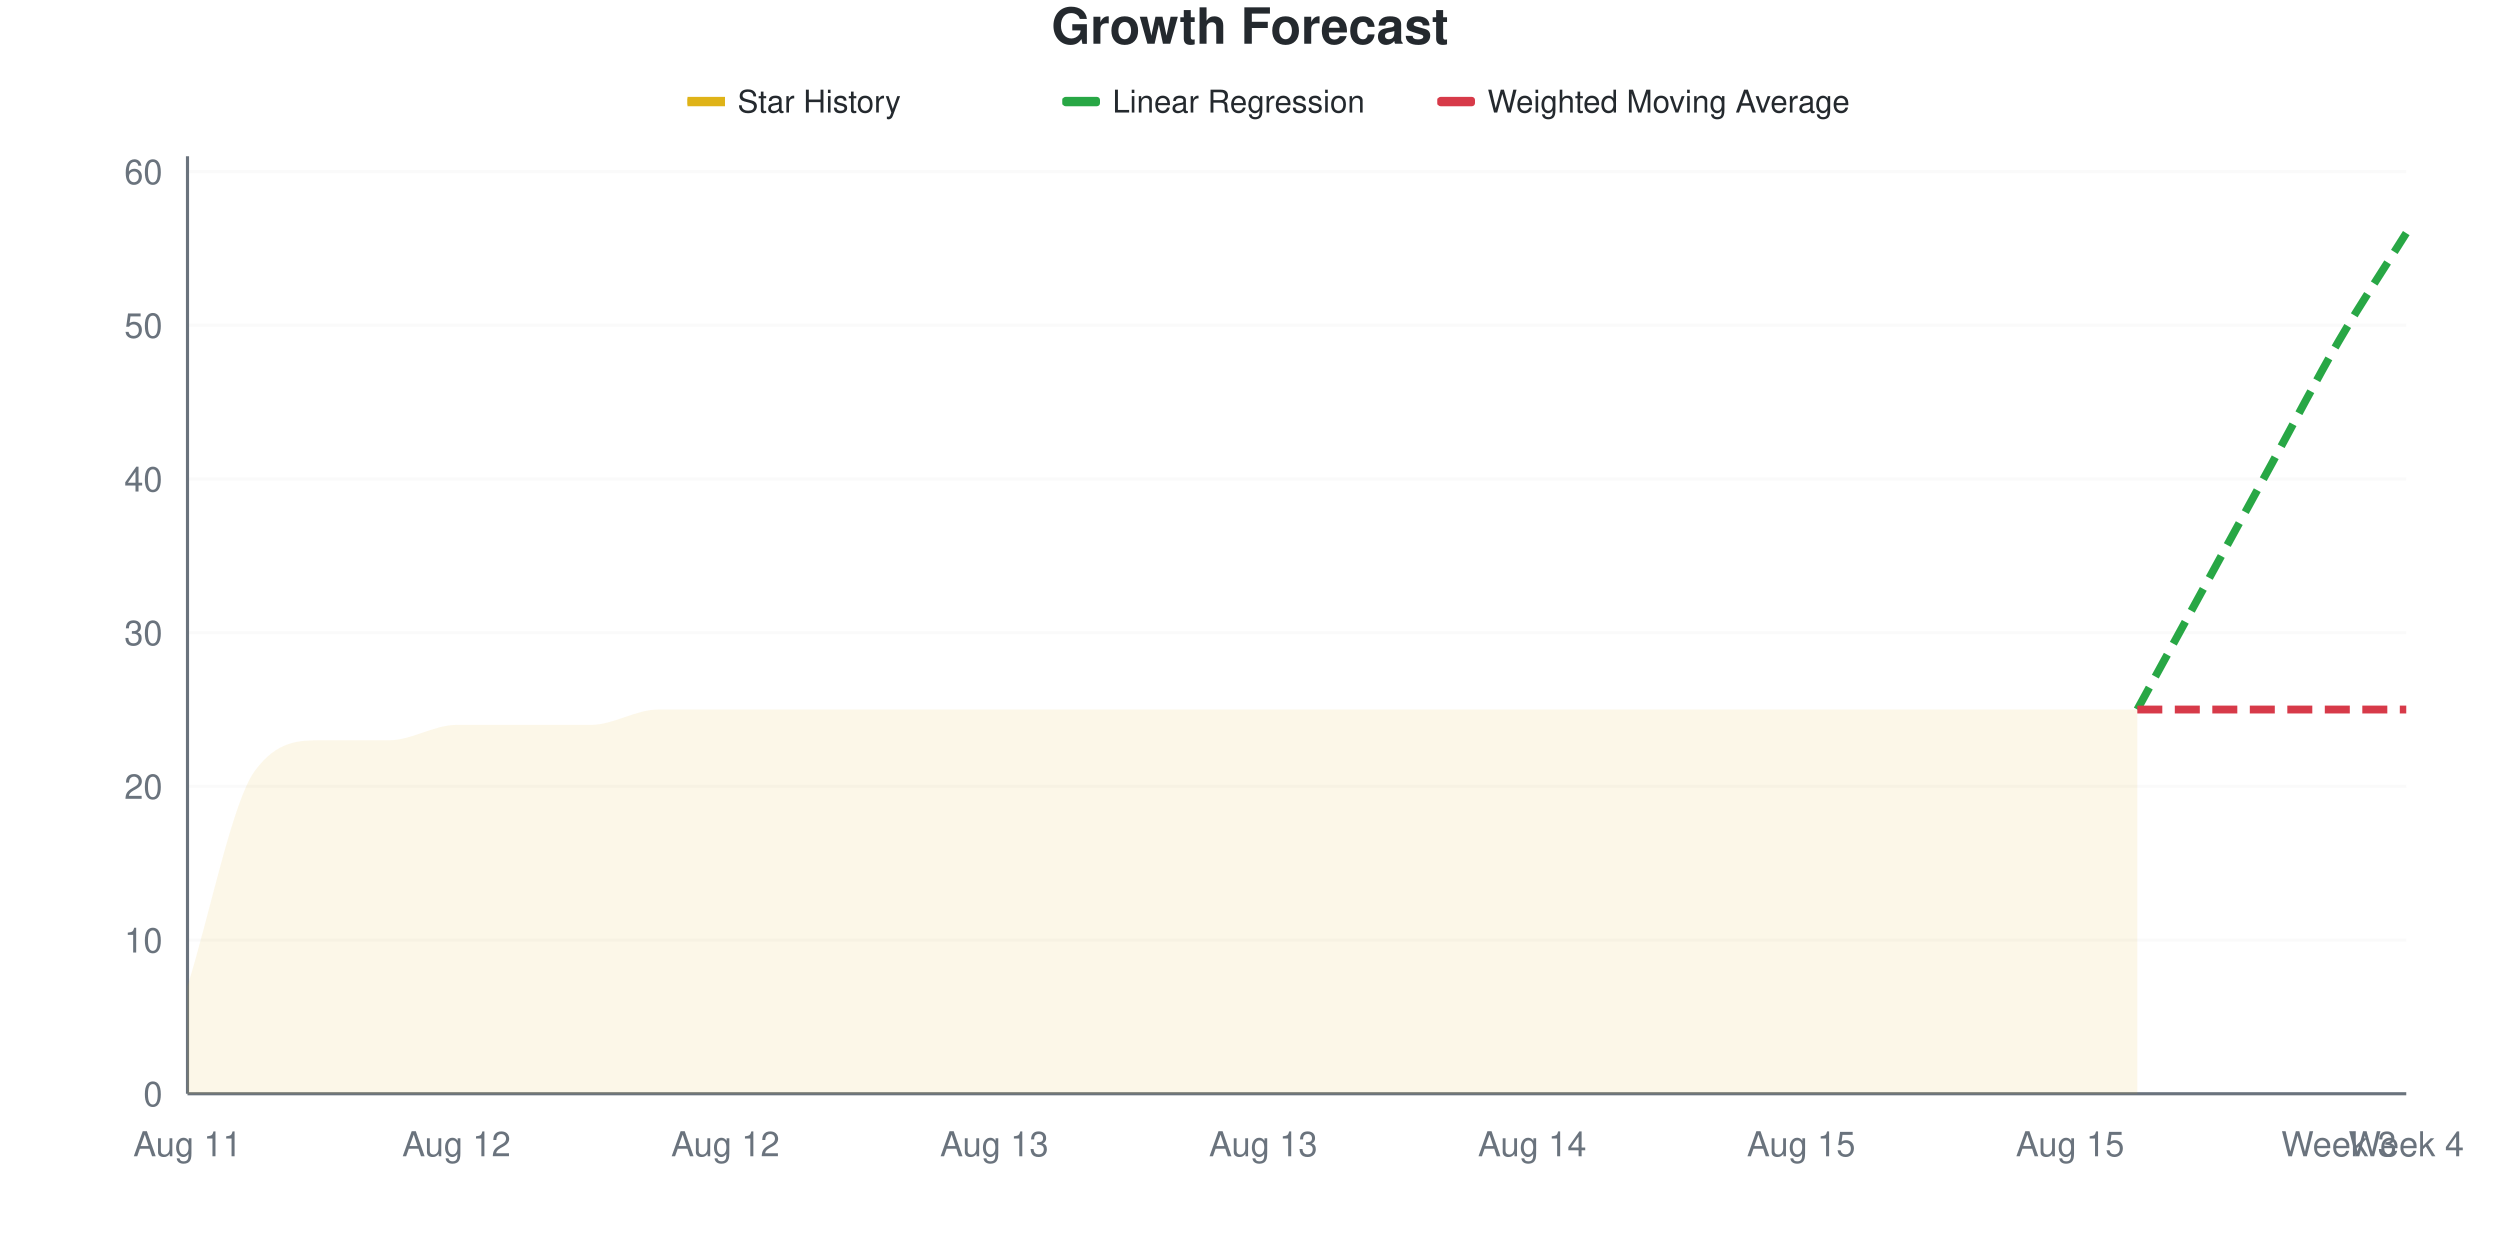
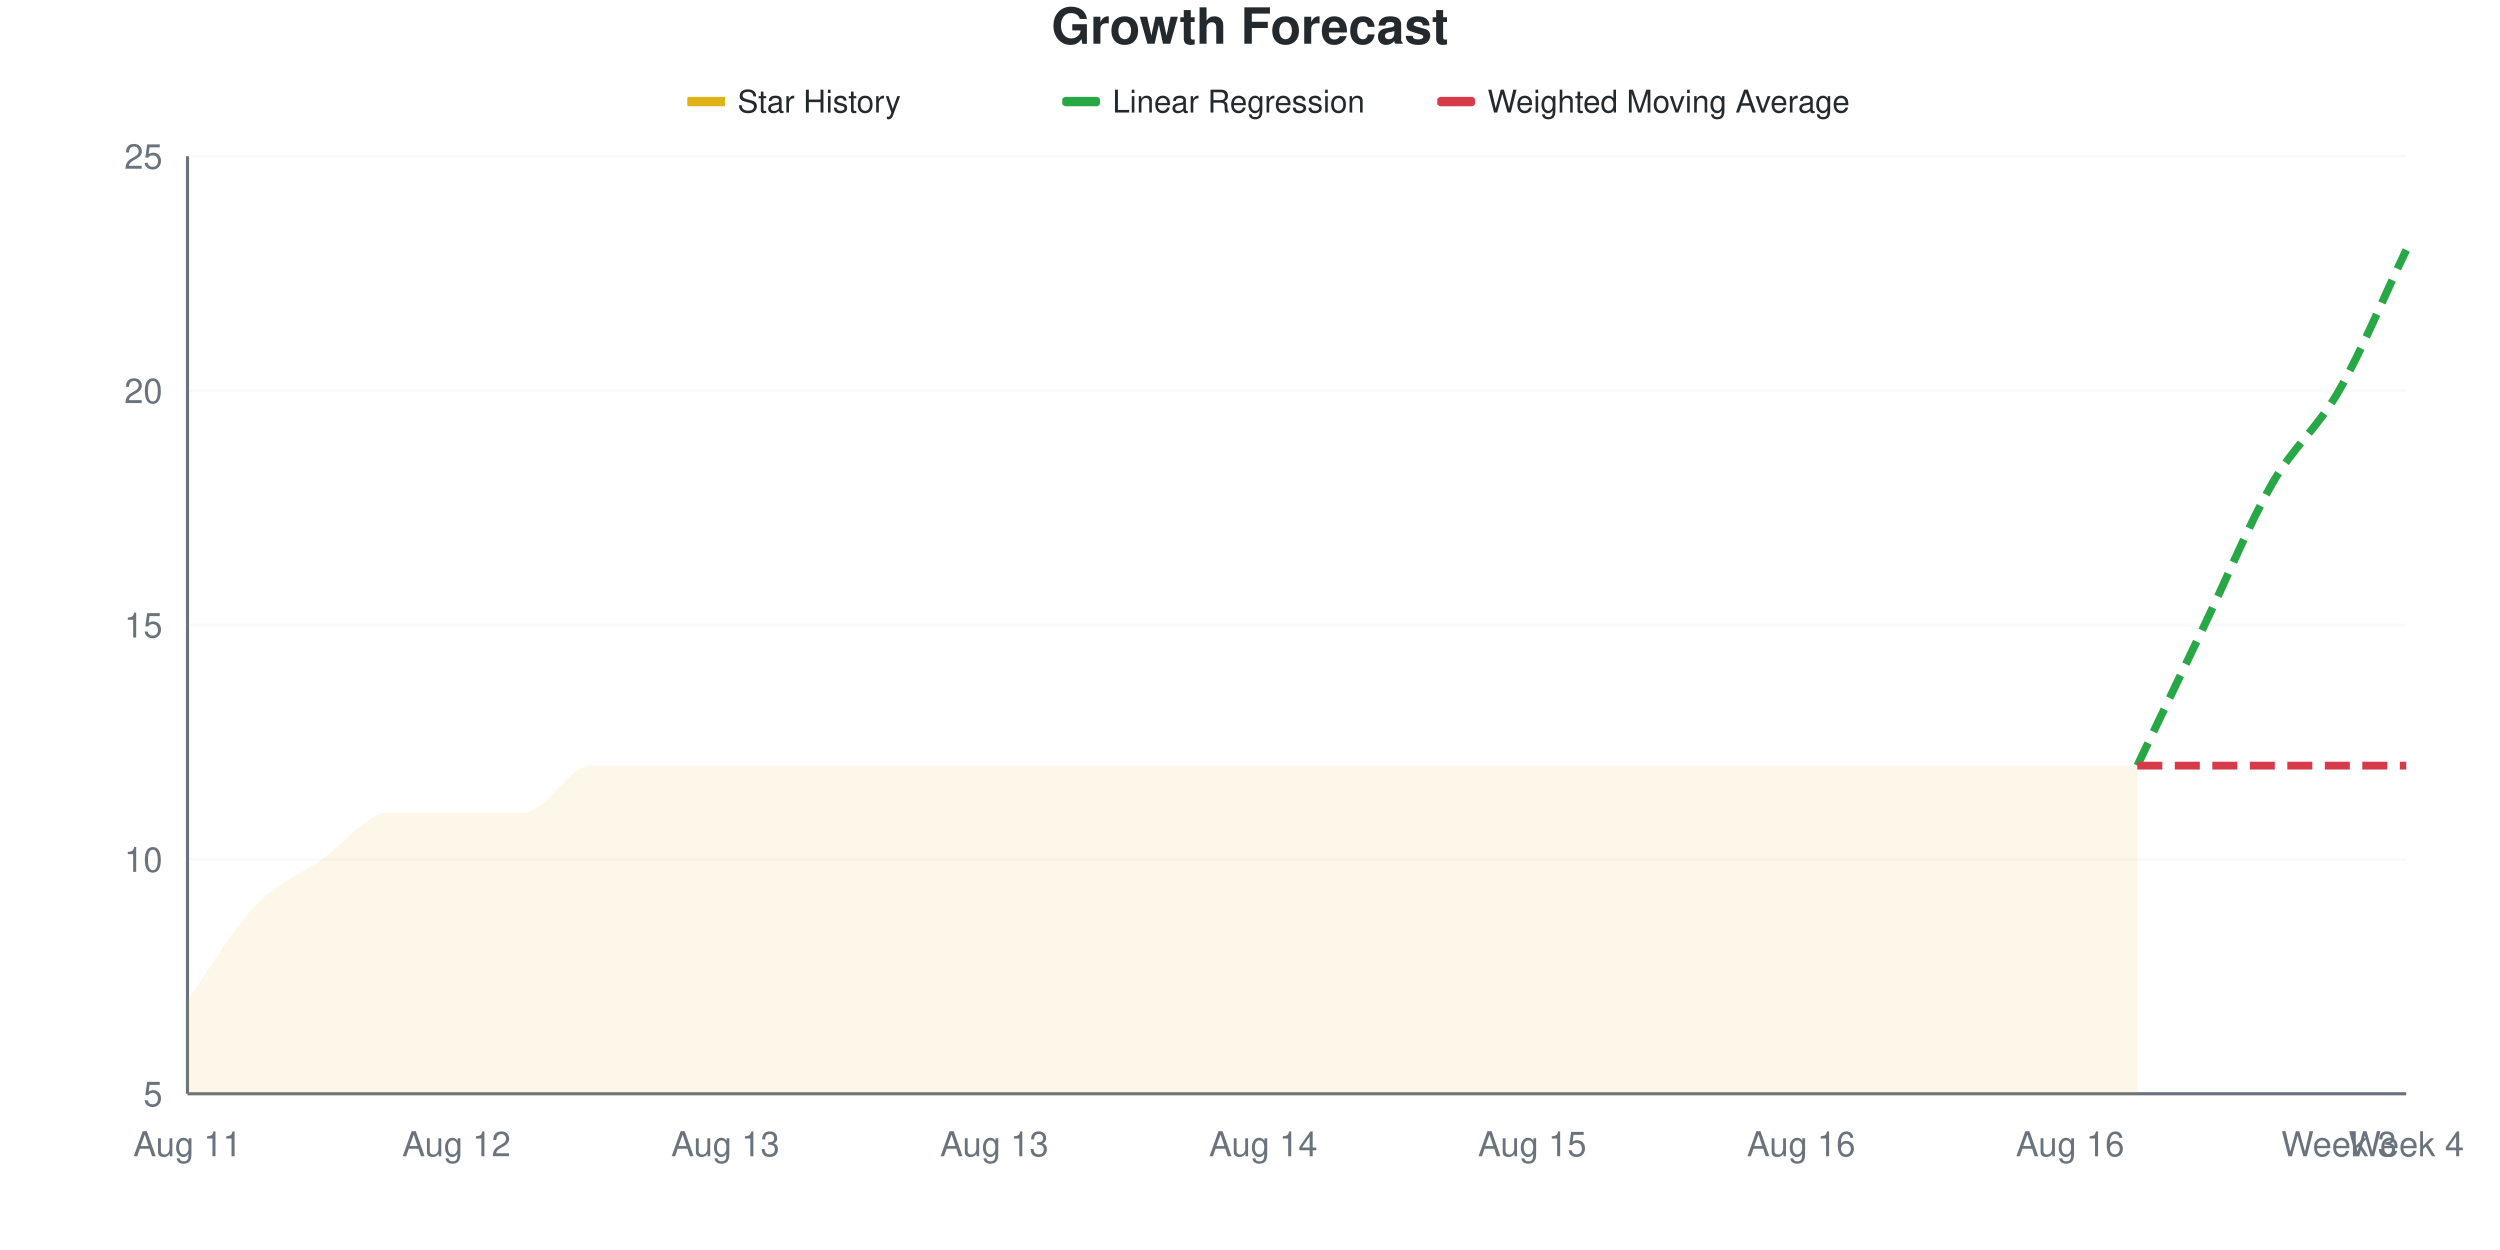
<svg xmlns="http://www.w3.org/2000/svg" viewBox="0 0 800 400" width="800" height="400">
  <style>
    @keyframes drawLine {
      to { stroke-dashoffset: 0; }
    }
    @keyframes fadeInPoint {
      from { opacity: 0; }
      to { opacity: 1; }
    }
    .data-line-0 {
-       stroke-dasharray: 1069;
-       stroke-dashoffset: 1069;
+       stroke-dasharray: 1026;
+       stroke-dashoffset: 1026;
      animation: drawLine 2s ease-out forwards;
    }
    .data-point {
      opacity: 0;
      animation: fadeInPoint 0.5s ease-out forwards;
    }
    .chart-bg { fill: #fff; }
    .chart-text { fill: #24292e; }
    .chart-muted { fill: #6a737d; }
    .chart-grid { stroke: #eee; }
    .chart-axis { stroke: #6a737d; }
    @media (prefers-color-scheme: dark) {
      .chart-bg { fill: #0d1117; }
      .chart-text { fill: #e6edf3; }
      .chart-muted { fill: #8b949e; }
      .chart-grid { stroke: #21262d; }
      .chart-axis { stroke: #8b949e; }
    }
  </style>
  <rect width="800" height="400" class="chart-bg" />
  <text x="400" y="14" text-anchor="middle" class="chart-text" font-size="16" font-weight="bold" font-family="-apple-system, BlinkMacSystemFont, 'Segoe UI', Helvetica, Arial, sans-serif">Growth Forecast</text>
  <g class="legend">
    <rect x="220" y="31" width="12" height="3" fill="#dfb317" />
    <line x1="220" y1="32.5" x2="232" y2="32.5" stroke="#dfb317" stroke-width="2" />
    <text x="236" y="36" class="chart-text" font-size="10" font-family="-apple-system, BlinkMacSystemFont, 'Segoe UI', Helvetica, Arial, sans-serif">Star History</text>
    <rect x="340" y="31" width="12" height="3" fill="#28a745" rx="1" />
    <line x1="340" y1="32.5" x2="352" y2="32.5" stroke="#28a745" stroke-width="2" stroke-dasharray="4,2" />
    <text x="356" y="36" class="chart-text" font-size="10" font-family="-apple-system, BlinkMacSystemFont, 'Segoe UI', Helvetica, Arial, sans-serif">Linear Regression</text>
    <rect x="460" y="31" width="12" height="3" fill="#d73a49" rx="1" />
    <line x1="460" y1="32.5" x2="472" y2="32.5" stroke="#d73a49" stroke-width="2" stroke-dasharray="4,2" />
    <text x="476" y="36" class="chart-text" font-size="10" font-family="-apple-system, BlinkMacSystemFont, 'Segoe UI', Helvetica, Arial, sans-serif">Weighted Moving Average</text>
  </g>
  <g class="grid">
    <line x1="60" y1="350" x2="770" y2="350" class="chart-grid" stroke-opacity="0.3" />
-     <text x="52" y="354" text-anchor="end" class="chart-muted" font-size="11" font-family="-apple-system, BlinkMacSystemFont, 'Segoe UI', Helvetica, Arial, sans-serif">0</text>
-     <line x1="60" y1="300.82" x2="770" y2="300.82" class="chart-grid" stroke-opacity="0.3" />
-     <text x="52" y="304.82" text-anchor="end" class="chart-muted" font-size="11" font-family="-apple-system, BlinkMacSystemFont, 'Segoe UI', Helvetica, Arial, sans-serif">10</text>
-     <line x1="60" y1="251.639" x2="770" y2="251.639" class="chart-grid" stroke-opacity="0.3" />
-     <text x="52" y="255.639" text-anchor="end" class="chart-muted" font-size="11" font-family="-apple-system, BlinkMacSystemFont, 'Segoe UI', Helvetica, Arial, sans-serif">20</text>
-     <line x1="60" y1="202.459" x2="770" y2="202.459" class="chart-grid" stroke-opacity="0.3" />
-     <text x="52" y="206.459" text-anchor="end" class="chart-muted" font-size="11" font-family="-apple-system, BlinkMacSystemFont, 'Segoe UI', Helvetica, Arial, sans-serif">30</text>
-     <line x1="60" y1="153.279" x2="770" y2="153.279" class="chart-grid" stroke-opacity="0.3" />
-     <text x="52" y="157.279" text-anchor="end" class="chart-muted" font-size="11" font-family="-apple-system, BlinkMacSystemFont, 'Segoe UI', Helvetica, Arial, sans-serif">40</text>
-     <line x1="60" y1="104.098" x2="770" y2="104.098" class="chart-grid" stroke-opacity="0.3" />
-     <text x="52" y="108.098" text-anchor="end" class="chart-muted" font-size="11" font-family="-apple-system, BlinkMacSystemFont, 'Segoe UI', Helvetica, Arial, sans-serif">50</text>
-     <line x1="60" y1="54.918" x2="770" y2="54.918" class="chart-grid" stroke-opacity="0.3" />
-     <text x="52" y="58.918" text-anchor="end" class="chart-muted" font-size="11" font-family="-apple-system, BlinkMacSystemFont, 'Segoe UI', Helvetica, Arial, sans-serif">60</text>
+     <text x="52" y="354" text-anchor="end" class="chart-muted" font-size="11" font-family="-apple-system, BlinkMacSystemFont, 'Segoe UI', Helvetica, Arial, sans-serif">5</text>
+     <line x1="60" y1="275" x2="770" y2="275" class="chart-grid" stroke-opacity="0.3" />
+     <text x="52" y="279" text-anchor="end" class="chart-muted" font-size="11" font-family="-apple-system, BlinkMacSystemFont, 'Segoe UI', Helvetica, Arial, sans-serif">10</text>
+     <line x1="60" y1="200" x2="770" y2="200" class="chart-grid" stroke-opacity="0.3" />
+     <text x="52" y="204" text-anchor="end" class="chart-muted" font-size="11" font-family="-apple-system, BlinkMacSystemFont, 'Segoe UI', Helvetica, Arial, sans-serif">15</text>
+     <line x1="60" y1="125" x2="770" y2="125" class="chart-grid" stroke-opacity="0.3" />
+     <text x="52" y="129" text-anchor="end" class="chart-muted" font-size="11" font-family="-apple-system, BlinkMacSystemFont, 'Segoe UI', Helvetica, Arial, sans-serif">20</text>
+     <line x1="60" y1="50" x2="770" y2="50" class="chart-grid" stroke-opacity="0.3" />
+     <text x="52" y="54" text-anchor="end" class="chart-muted" font-size="11" font-family="-apple-system, BlinkMacSystemFont, 'Segoe UI', Helvetica, Arial, sans-serif">25</text>
  </g>
  <g class="milestones">
    
  </g>
  <g class="x-axis">
    <text x="60" y="370" text-anchor="middle" class="chart-muted" font-size="11" font-family="-apple-system, BlinkMacSystemFont, 'Segoe UI', Helvetica, Arial, sans-serif">Aug 11</text>
    <text x="146.061" y="370" text-anchor="middle" class="chart-muted" font-size="11" font-family="-apple-system, BlinkMacSystemFont, 'Segoe UI', Helvetica, Arial, sans-serif">Aug 12</text>
-     <text x="232.121" y="370" text-anchor="middle" class="chart-muted" font-size="11" font-family="-apple-system, BlinkMacSystemFont, 'Segoe UI', Helvetica, Arial, sans-serif">Aug 12</text>
+     <text x="232.121" y="370" text-anchor="middle" class="chart-muted" font-size="11" font-family="-apple-system, BlinkMacSystemFont, 'Segoe UI', Helvetica, Arial, sans-serif">Aug 13</text>
    <text x="318.182" y="370" text-anchor="middle" class="chart-muted" font-size="11" font-family="-apple-system, BlinkMacSystemFont, 'Segoe UI', Helvetica, Arial, sans-serif">Aug 13</text>
-     <text x="404.242" y="370" text-anchor="middle" class="chart-muted" font-size="11" font-family="-apple-system, BlinkMacSystemFont, 'Segoe UI', Helvetica, Arial, sans-serif">Aug 13</text>
-     <text x="490.303" y="370" text-anchor="middle" class="chart-muted" font-size="11" font-family="-apple-system, BlinkMacSystemFont, 'Segoe UI', Helvetica, Arial, sans-serif">Aug 14</text>
-     <text x="576.364" y="370" text-anchor="middle" class="chart-muted" font-size="11" font-family="-apple-system, BlinkMacSystemFont, 'Segoe UI', Helvetica, Arial, sans-serif">Aug 15</text>
-     <text x="662.424" y="370" text-anchor="middle" class="chart-muted" font-size="11" font-family="-apple-system, BlinkMacSystemFont, 'Segoe UI', Helvetica, Arial, sans-serif">Aug 15</text>
+     <text x="404.242" y="370" text-anchor="middle" class="chart-muted" font-size="11" font-family="-apple-system, BlinkMacSystemFont, 'Segoe UI', Helvetica, Arial, sans-serif">Aug 14</text>
+     <text x="490.303" y="370" text-anchor="middle" class="chart-muted" font-size="11" font-family="-apple-system, BlinkMacSystemFont, 'Segoe UI', Helvetica, Arial, sans-serif">Aug 15</text>
+     <text x="576.364" y="370" text-anchor="middle" class="chart-muted" font-size="11" font-family="-apple-system, BlinkMacSystemFont, 'Segoe UI', Helvetica, Arial, sans-serif">Aug 16</text>
+     <text x="662.424" y="370" text-anchor="middle" class="chart-muted" font-size="11" font-family="-apple-system, BlinkMacSystemFont, 'Segoe UI', Helvetica, Arial, sans-serif">Aug 16</text>
    <text x="748.485" y="370" text-anchor="middle" class="chart-muted" font-size="11" font-family="-apple-system, BlinkMacSystemFont, 'Segoe UI', Helvetica, Arial, sans-serif">Week 3</text>
    <text x="770" y="370" text-anchor="middle" class="chart-muted" font-size="11" font-family="-apple-system, BlinkMacSystemFont, 'Segoe UI', Helvetica, Arial, sans-serif">Week 4</text>
  </g>
  <line x1="60" y1="50" x2="60" y2="350" class="chart-axis" stroke-width="1" />
  <line x1="60" y1="350" x2="770" y2="350" class="chart-axis" stroke-width="1" />
-   <path d="M60,350 L60,315.574 C67.172,292.623 74.343,256.557 81.515,246.721 C88.687,236.885 95.859,236.885 103.03,236.885 C110.202,236.885 117.374,236.885 124.545,236.885 C131.717,236.885 138.889,231.967 146.061,231.967 C153.232,231.967 160.404,231.967 167.576,231.967 C174.747,231.967 181.919,231.967 189.091,231.967 C196.263,231.967 203.434,227.049 210.606,227.049 C217.778,227.049 224.949,227.049 232.121,227.049 C239.293,227.049 246.465,227.049 253.636,227.049 C260.808,227.049 267.98,227.049 275.152,227.049 C282.323,227.049 289.495,227.049 296.667,227.049 C303.838,227.049 311.01,227.049 318.182,227.049 C325.354,227.049 332.525,227.049 339.697,227.049 C346.869,227.049 354.04,227.049 361.212,227.049 C368.384,227.049 375.556,227.049 382.727,227.049 C389.899,227.049 397.071,227.049 404.242,227.049 C411.414,227.049 418.586,227.049 425.758,227.049 C432.929,227.049 440.101,227.049 447.273,227.049 C454.444,227.049 461.616,227.049 468.788,227.049 C475.96,227.049 483.131,227.049 490.303,227.049 C497.475,227.049 504.646,227.049 511.818,227.049 C518.99,227.049 526.162,227.049 533.333,227.049 C540.505,227.049 547.677,227.049 554.848,227.049 C562.02,227.049 569.192,227.049 576.364,227.049 C583.535,227.049 590.707,227.049 597.879,227.049 C605.051,227.049 612.222,227.049 619.394,227.049 C626.566,227.049 633.737,227.049 640.909,227.049 C648.081,227.049 655.253,227.049 662.424,227.049 C669.596,227.049 676.768,227.049 683.939,227.049 L683.939,350 L60,350 Z" fill="#dfb317" fill-opacity="0.1" />
-   <path d="M60,350 L60,315.574 C67.172,292.623 74.343,256.557 81.515,246.721 C88.687,236.885 95.859,236.885 103.03,236.885 C110.202,236.885 117.374,236.885 124.545,236.885 C131.717,236.885 138.889,231.967 146.061,231.967 C153.232,231.967 160.404,231.967 167.576,231.967 C174.747,231.967 181.919,231.967 189.091,231.967 C196.263,231.967 203.434,227.049 210.606,227.049 C217.778,227.049 224.949,227.049 232.121,227.049 C239.293,227.049 246.465,227.049 253.636,227.049 C260.808,227.049 267.98,227.049 275.152,227.049 C282.323,227.049 289.495,227.049 296.667,227.049 C303.838,227.049 311.01,227.049 318.182,227.049 C325.354,227.049 332.525,227.049 339.697,227.049 C346.869,227.049 354.04,227.049 361.212,227.049 C368.384,227.049 375.556,227.049 382.727,227.049 C389.899,227.049 397.071,227.049 404.242,227.049 C411.414,227.049 418.586,227.049 425.758,227.049 C432.929,227.049 440.101,227.049 447.273,227.049 C454.444,227.049 461.616,227.049 468.788,227.049 C475.96,227.049 483.131,227.049 490.303,227.049 C497.475,227.049 504.646,227.049 511.818,227.049 C518.99,227.049 526.162,227.049 533.333,227.049 C540.505,227.049 547.677,227.049 554.848,227.049 C562.02,227.049 569.192,227.049 576.364,227.049 C583.535,227.049 590.707,227.049 597.879,227.049 C605.051,227.049 612.222,227.049 619.394,227.049 C626.566,227.049 633.737,227.049 640.909,227.049 C648.081,227.049 655.253,227.049 662.424,227.049 C669.596,227.049 676.768,227.049 683.939,227.049" fill="none" stroke="#dfb317" stroke-width="2.5" class="data-line-0" />
-   <path d="M683.939,227.049 C691.111,213.934 698.283,200.82 705.455,187.705 C712.626,174.59 719.798,161.475 726.97,148.361 C734.141,135.246 741.313,121.311 748.485,109.016 C755.657,96.721 762.828,86.066 770,74.59" fill="none" stroke="#28a745" stroke-width="2.5" stroke-dasharray="8,4" />
-   <path d="M683.939,227.049 C691.111,227.049 698.283,227.049 705.455,227.049 C712.626,227.049 719.798,227.049 726.97,227.049 C734.141,227.049 741.313,227.049 748.485,227.049 C755.657,227.049 762.828,227.049 770,227.049" fill="none" stroke="#d73a49" stroke-width="2.5" stroke-dasharray="8,4" />
+   <path d="M60,350 L60,320 C67.172,310 74.343,297.5 81.515,290 C88.687,282.5 95.859,280 103.03,275 C110.202,270 117.374,260 124.545,260 C131.717,260 138.889,260 146.061,260 C153.232,260 160.404,260 167.576,260 C174.747,260 181.919,245 189.091,245 C196.263,245 203.434,245 210.606,245 C217.778,245 224.949,245 232.121,245 C239.293,245 246.465,245 253.636,245 C260.808,245 267.98,245 275.152,245 C282.323,245 289.495,245 296.667,245 C303.838,245 311.01,245 318.182,245 C325.354,245 332.525,245 339.697,245 C346.869,245 354.04,245 361.212,245 C368.384,245 375.556,245 382.727,245 C389.899,245 397.071,245 404.242,245 C411.414,245 418.586,245 425.758,245 C432.929,245 440.101,245 447.273,245 C454.444,245 461.616,245 468.788,245 C475.96,245 483.131,245 490.303,245 C497.475,245 504.646,245 511.818,245 C518.99,245 526.162,245 533.333,245 C540.505,245 547.677,245 554.848,245 C562.02,245 569.192,245 576.364,245 C583.535,245 590.707,245 597.879,245 C605.051,245 612.222,245 619.394,245 C626.566,245 633.737,245 640.909,245 C648.081,245 655.253,245 662.424,245 C669.596,245 676.768,245 683.939,245 L683.939,350 L60,350 Z" fill="#dfb317" fill-opacity="0.1" />
+   <path d="M60,350 L60,320 C67.172,310 74.343,297.5 81.515,290 C88.687,282.5 95.859,280 103.03,275 C110.202,270 117.374,260 124.545,260 C131.717,260 138.889,260 146.061,260 C153.232,260 160.404,260 167.576,260 C174.747,260 181.919,245 189.091,245 C196.263,245 203.434,245 210.606,245 C217.778,245 224.949,245 232.121,245 C239.293,245 246.465,245 253.636,245 C260.808,245 267.98,245 275.152,245 C282.323,245 289.495,245 296.667,245 C303.838,245 311.01,245 318.182,245 C325.354,245 332.525,245 339.697,245 C346.869,245 354.04,245 361.212,245 C368.384,245 375.556,245 382.727,245 C389.899,245 397.071,245 404.242,245 C411.414,245 418.586,245 425.758,245 C432.929,245 440.101,245 447.273,245 C454.444,245 461.616,245 468.788,245 C475.96,245 483.131,245 490.303,245 C497.475,245 504.646,245 511.818,245 C518.99,245 526.162,245 533.333,245 C540.505,245 547.677,245 554.848,245 C562.02,245 569.192,245 576.364,245 C583.535,245 590.707,245 597.879,245 C605.051,245 612.222,245 619.394,245 C626.566,245 633.737,245 640.909,245 C648.081,245 655.253,245 662.424,245 C669.596,245 676.768,245 683.939,245" fill="none" stroke="#dfb317" stroke-width="2.5" class="data-line-0" />
+   <path d="M683.939,245 C691.111,230 698.283,215 705.455,200 C712.626,185 719.798,167.5 726.97,155 C734.141,142.5 741.313,137.5 748.485,125 C755.657,112.5 762.828,95 770,80" fill="none" stroke="#28a745" stroke-width="2.5" stroke-dasharray="8,4" />
+   <path d="M683.939,245 C691.111,245 698.283,245 705.455,245 C712.626,245 719.798,245 726.97,245 C734.141,245 741.313,245 748.485,245 C755.657,245 762.828,245 770,245" fill="none" stroke="#d73a49" stroke-width="2.5" stroke-dasharray="8,4" />
  <g class="points">
-     <circle cx="60" cy="315.574" r="4" fill="#dfb317" class="data-point" style="animation-delay: 1.50s" />
-     <circle cx="81.515" cy="246.721" r="4" fill="#dfb317" class="data-point" style="animation-delay: 1.55s" />
-     <circle cx="103.03" cy="236.885" r="4" fill="#dfb317" class="data-point" style="animation-delay: 1.60s" />
-     <circle cx="124.545" cy="236.885" r="4" fill="#dfb317" class="data-point" style="animation-delay: 1.65s" />
-     <circle cx="146.061" cy="231.967" r="4" fill="#dfb317" class="data-point" style="animation-delay: 1.70s" />
-     <circle cx="167.576" cy="231.967" r="4" fill="#dfb317" class="data-point" style="animation-delay: 1.75s" />
-     <circle cx="189.091" cy="231.967" r="4" fill="#dfb317" class="data-point" style="animation-delay: 1.80s" />
-     <circle cx="210.606" cy="227.049" r="4" fill="#dfb317" class="data-point" style="animation-delay: 1.85s" />
-     <circle cx="232.121" cy="227.049" r="4" fill="#dfb317" class="data-point" style="animation-delay: 1.90s" />
-     <circle cx="253.636" cy="227.049" r="4" fill="#dfb317" class="data-point" style="animation-delay: 1.95s" />
-     <circle cx="275.152" cy="227.049" r="4" fill="#dfb317" class="data-point" style="animation-delay: 2.00s" />
-     <circle cx="296.667" cy="227.049" r="4" fill="#dfb317" class="data-point" style="animation-delay: 2.05s" />
-     <circle cx="318.182" cy="227.049" r="4" fill="#dfb317" class="data-point" style="animation-delay: 2.10s" />
-     <circle cx="339.697" cy="227.049" r="4" fill="#dfb317" class="data-point" style="animation-delay: 2.15s" />
-     <circle cx="361.212" cy="227.049" r="4" fill="#dfb317" class="data-point" style="animation-delay: 2.20s" />
-     <circle cx="382.727" cy="227.049" r="4" fill="#dfb317" class="data-point" style="animation-delay: 2.25s" />
-     <circle cx="404.242" cy="227.049" r="4" fill="#dfb317" class="data-point" style="animation-delay: 2.30s" />
-     <circle cx="425.758" cy="227.049" r="4" fill="#dfb317" class="data-point" style="animation-delay: 2.35s" />
-     <circle cx="447.273" cy="227.049" r="4" fill="#dfb317" class="data-point" style="animation-delay: 2.40s" />
-     <circle cx="468.788" cy="227.049" r="4" fill="#dfb317" class="data-point" style="animation-delay: 2.45s" />
-     <circle cx="490.303" cy="227.049" r="4" fill="#dfb317" class="data-point" style="animation-delay: 2.50s" />
-     <circle cx="511.818" cy="227.049" r="4" fill="#dfb317" class="data-point" style="animation-delay: 2.55s" />
-     <circle cx="533.333" cy="227.049" r="4" fill="#dfb317" class="data-point" style="animation-delay: 2.60s" />
-     <circle cx="554.848" cy="227.049" r="4" fill="#dfb317" class="data-point" style="animation-delay: 2.65s" />
-     <circle cx="576.364" cy="227.049" r="4" fill="#dfb317" class="data-point" style="animation-delay: 2.70s" />
-     <circle cx="597.879" cy="227.049" r="4" fill="#dfb317" class="data-point" style="animation-delay: 2.75s" />
-     <circle cx="619.394" cy="227.049" r="4" fill="#dfb317" class="data-point" style="animation-delay: 2.80s" />
-     <circle cx="640.909" cy="227.049" r="4" fill="#dfb317" class="data-point" style="animation-delay: 2.85s" />
-     <circle cx="662.424" cy="227.049" r="4" fill="#dfb317" class="data-point" style="animation-delay: 2.90s" />
-     <circle cx="683.939" cy="227.049" r="4" fill="#dfb317" class="data-point" style="animation-delay: 2.95s" />
+     <circle cx="60" cy="320" r="4" fill="#dfb317" class="data-point" style="animation-delay: 1.50s" />
+     <circle cx="81.515" cy="290" r="4" fill="#dfb317" class="data-point" style="animation-delay: 1.55s" />
+     <circle cx="103.03" cy="275" r="4" fill="#dfb317" class="data-point" style="animation-delay: 1.60s" />
+     <circle cx="124.545" cy="260" r="4" fill="#dfb317" class="data-point" style="animation-delay: 1.65s" />
+     <circle cx="146.061" cy="260" r="4" fill="#dfb317" class="data-point" style="animation-delay: 1.70s" />
+     <circle cx="167.576" cy="260" r="4" fill="#dfb317" class="data-point" style="animation-delay: 1.75s" />
+     <circle cx="189.091" cy="245" r="4" fill="#dfb317" class="data-point" style="animation-delay: 1.80s" />
+     <circle cx="210.606" cy="245" r="4" fill="#dfb317" class="data-point" style="animation-delay: 1.85s" />
+     <circle cx="232.121" cy="245" r="4" fill="#dfb317" class="data-point" style="animation-delay: 1.90s" />
+     <circle cx="253.636" cy="245" r="4" fill="#dfb317" class="data-point" style="animation-delay: 1.95s" />
+     <circle cx="275.152" cy="245" r="4" fill="#dfb317" class="data-point" style="animation-delay: 2.00s" />
+     <circle cx="296.667" cy="245" r="4" fill="#dfb317" class="data-point" style="animation-delay: 2.05s" />
+     <circle cx="318.182" cy="245" r="4" fill="#dfb317" class="data-point" style="animation-delay: 2.10s" />
+     <circle cx="339.697" cy="245" r="4" fill="#dfb317" class="data-point" style="animation-delay: 2.15s" />
+     <circle cx="361.212" cy="245" r="4" fill="#dfb317" class="data-point" style="animation-delay: 2.20s" />
+     <circle cx="382.727" cy="245" r="4" fill="#dfb317" class="data-point" style="animation-delay: 2.25s" />
+     <circle cx="404.242" cy="245" r="4" fill="#dfb317" class="data-point" style="animation-delay: 2.30s" />
+     <circle cx="425.758" cy="245" r="4" fill="#dfb317" class="data-point" style="animation-delay: 2.35s" />
+     <circle cx="447.273" cy="245" r="4" fill="#dfb317" class="data-point" style="animation-delay: 2.40s" />
+     <circle cx="468.788" cy="245" r="4" fill="#dfb317" class="data-point" style="animation-delay: 2.45s" />
+     <circle cx="490.303" cy="245" r="4" fill="#dfb317" class="data-point" style="animation-delay: 2.50s" />
+     <circle cx="511.818" cy="245" r="4" fill="#dfb317" class="data-point" style="animation-delay: 2.55s" />
+     <circle cx="533.333" cy="245" r="4" fill="#dfb317" class="data-point" style="animation-delay: 2.60s" />
+     <circle cx="554.848" cy="245" r="4" fill="#dfb317" class="data-point" style="animation-delay: 2.65s" />
+     <circle cx="576.364" cy="245" r="4" fill="#dfb317" class="data-point" style="animation-delay: 2.70s" />
+     <circle cx="597.879" cy="245" r="4" fill="#dfb317" class="data-point" style="animation-delay: 2.75s" />
+     <circle cx="619.394" cy="245" r="4" fill="#dfb317" class="data-point" style="animation-delay: 2.80s" />
+     <circle cx="640.909" cy="245" r="4" fill="#dfb317" class="data-point" style="animation-delay: 2.85s" />
+     <circle cx="662.424" cy="245" r="4" fill="#dfb317" class="data-point" style="animation-delay: 2.90s" />
+     <circle cx="683.939" cy="245" r="4" fill="#dfb317" class="data-point" style="animation-delay: 2.95s" />
  </g>
</svg>
